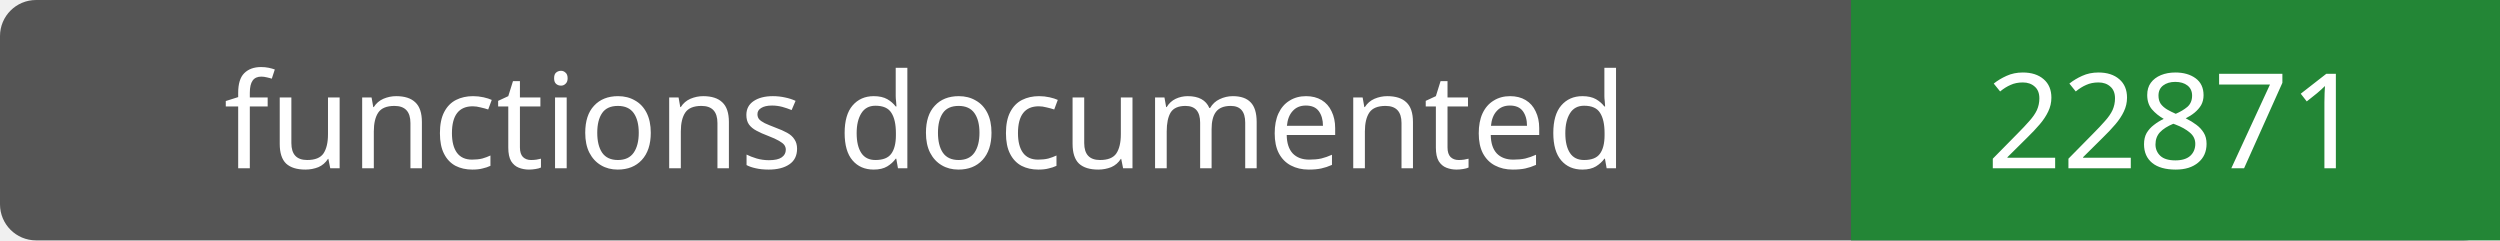
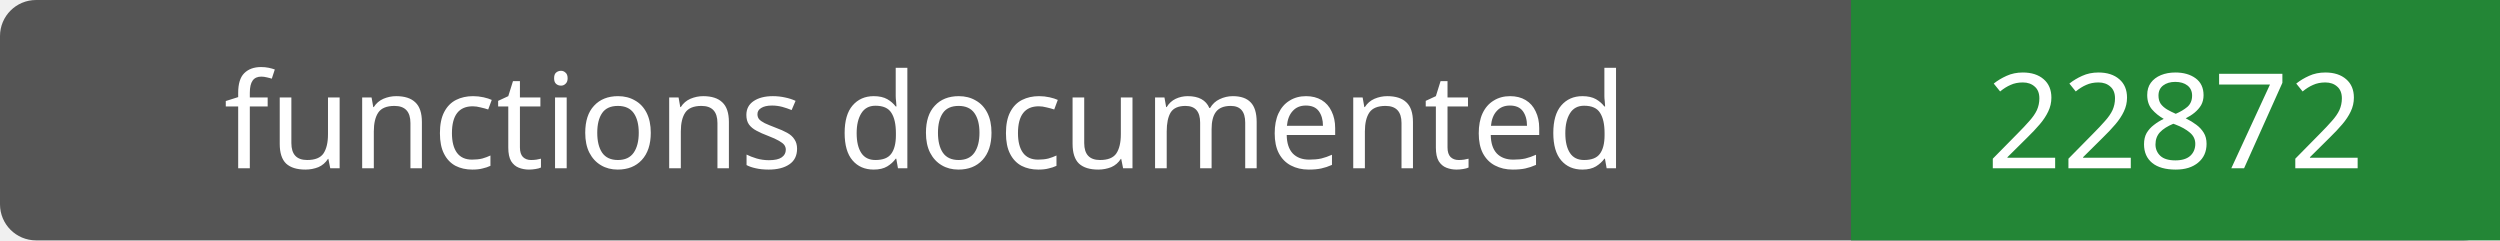
- <svg xmlns="http://www.w3.org/2000/svg" width="208" height="20" role="img" aria-label="functions documented: 22871">
+ <svg xmlns="http://www.w3.org/2000/svg" width="208" height="20" role="img" aria-label="functions documented: 22872">
  <rect width="208" height="20" rx="3" fill="#555" />
  <path fill="#238636" d="M154 0h54v20H154z" />
  <g fill="#fff" text-anchor="middle" font-family="Verdana,sans-serif" font-size="11">
    <text x="77.0" y="14">functions documented</text>
-     <text x="181.0" y="14">22871</text>
+     <text x="181.0" y="14">22872</text>
  </g>
</svg>
